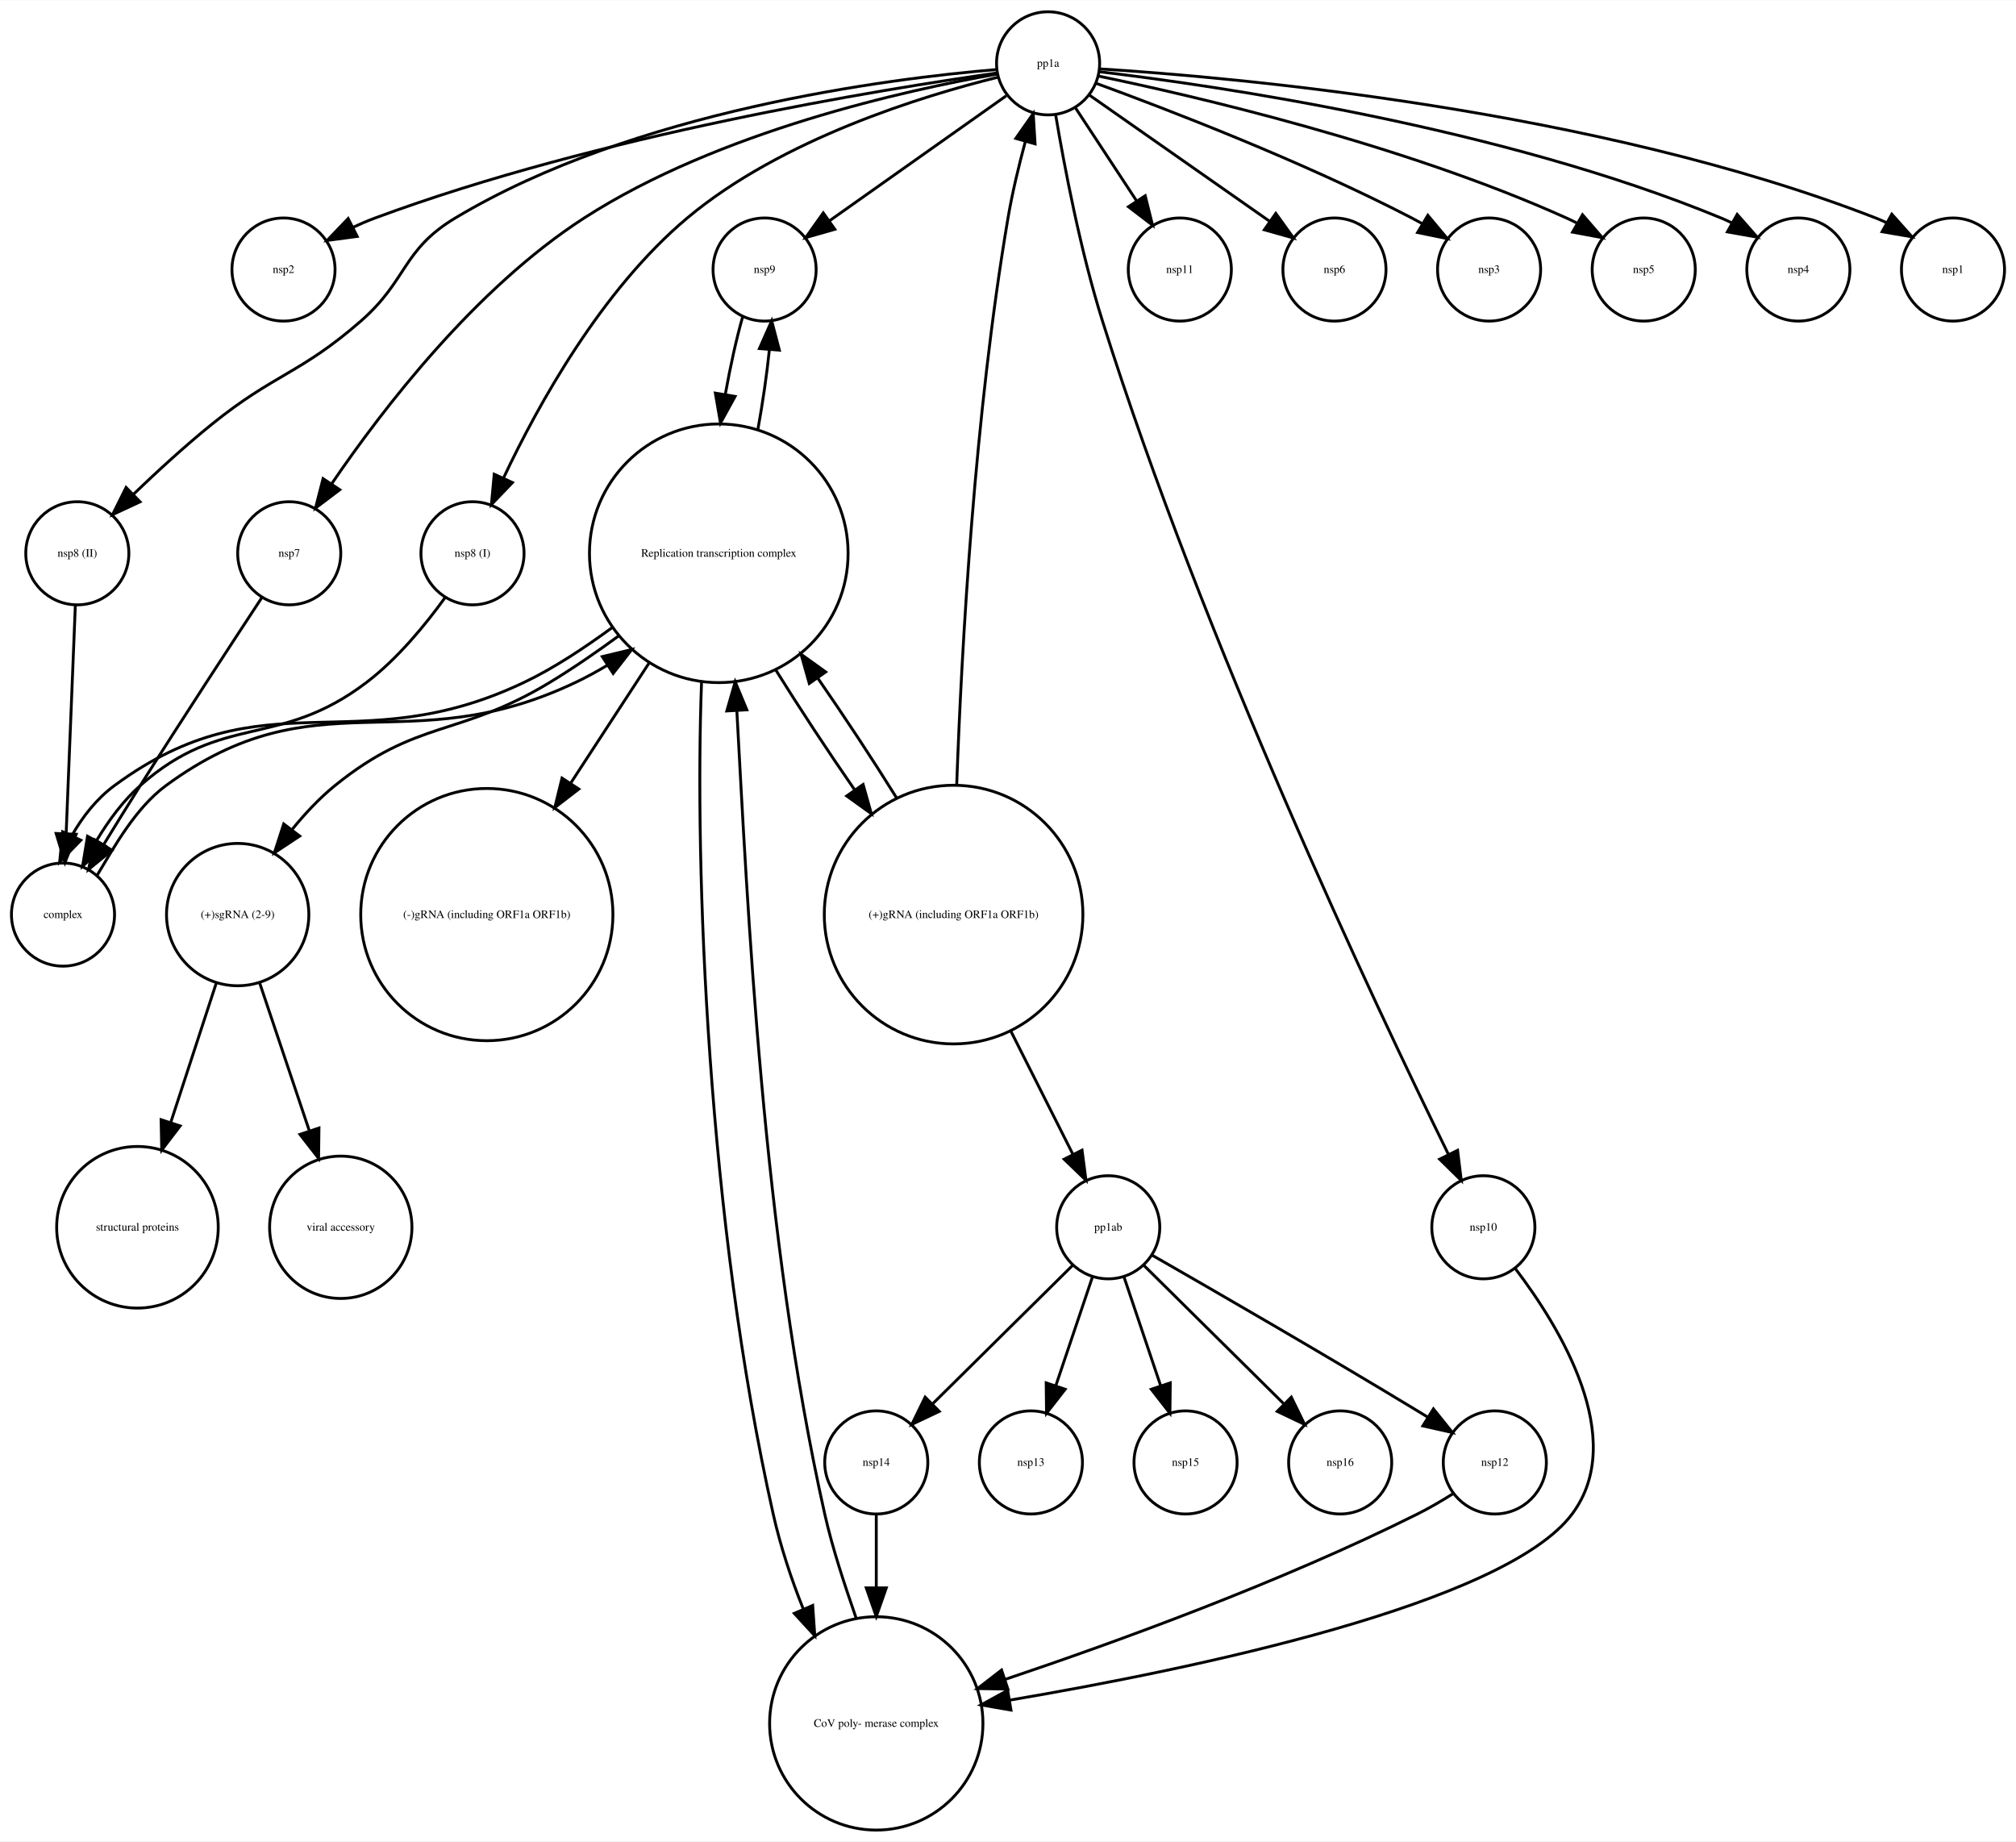
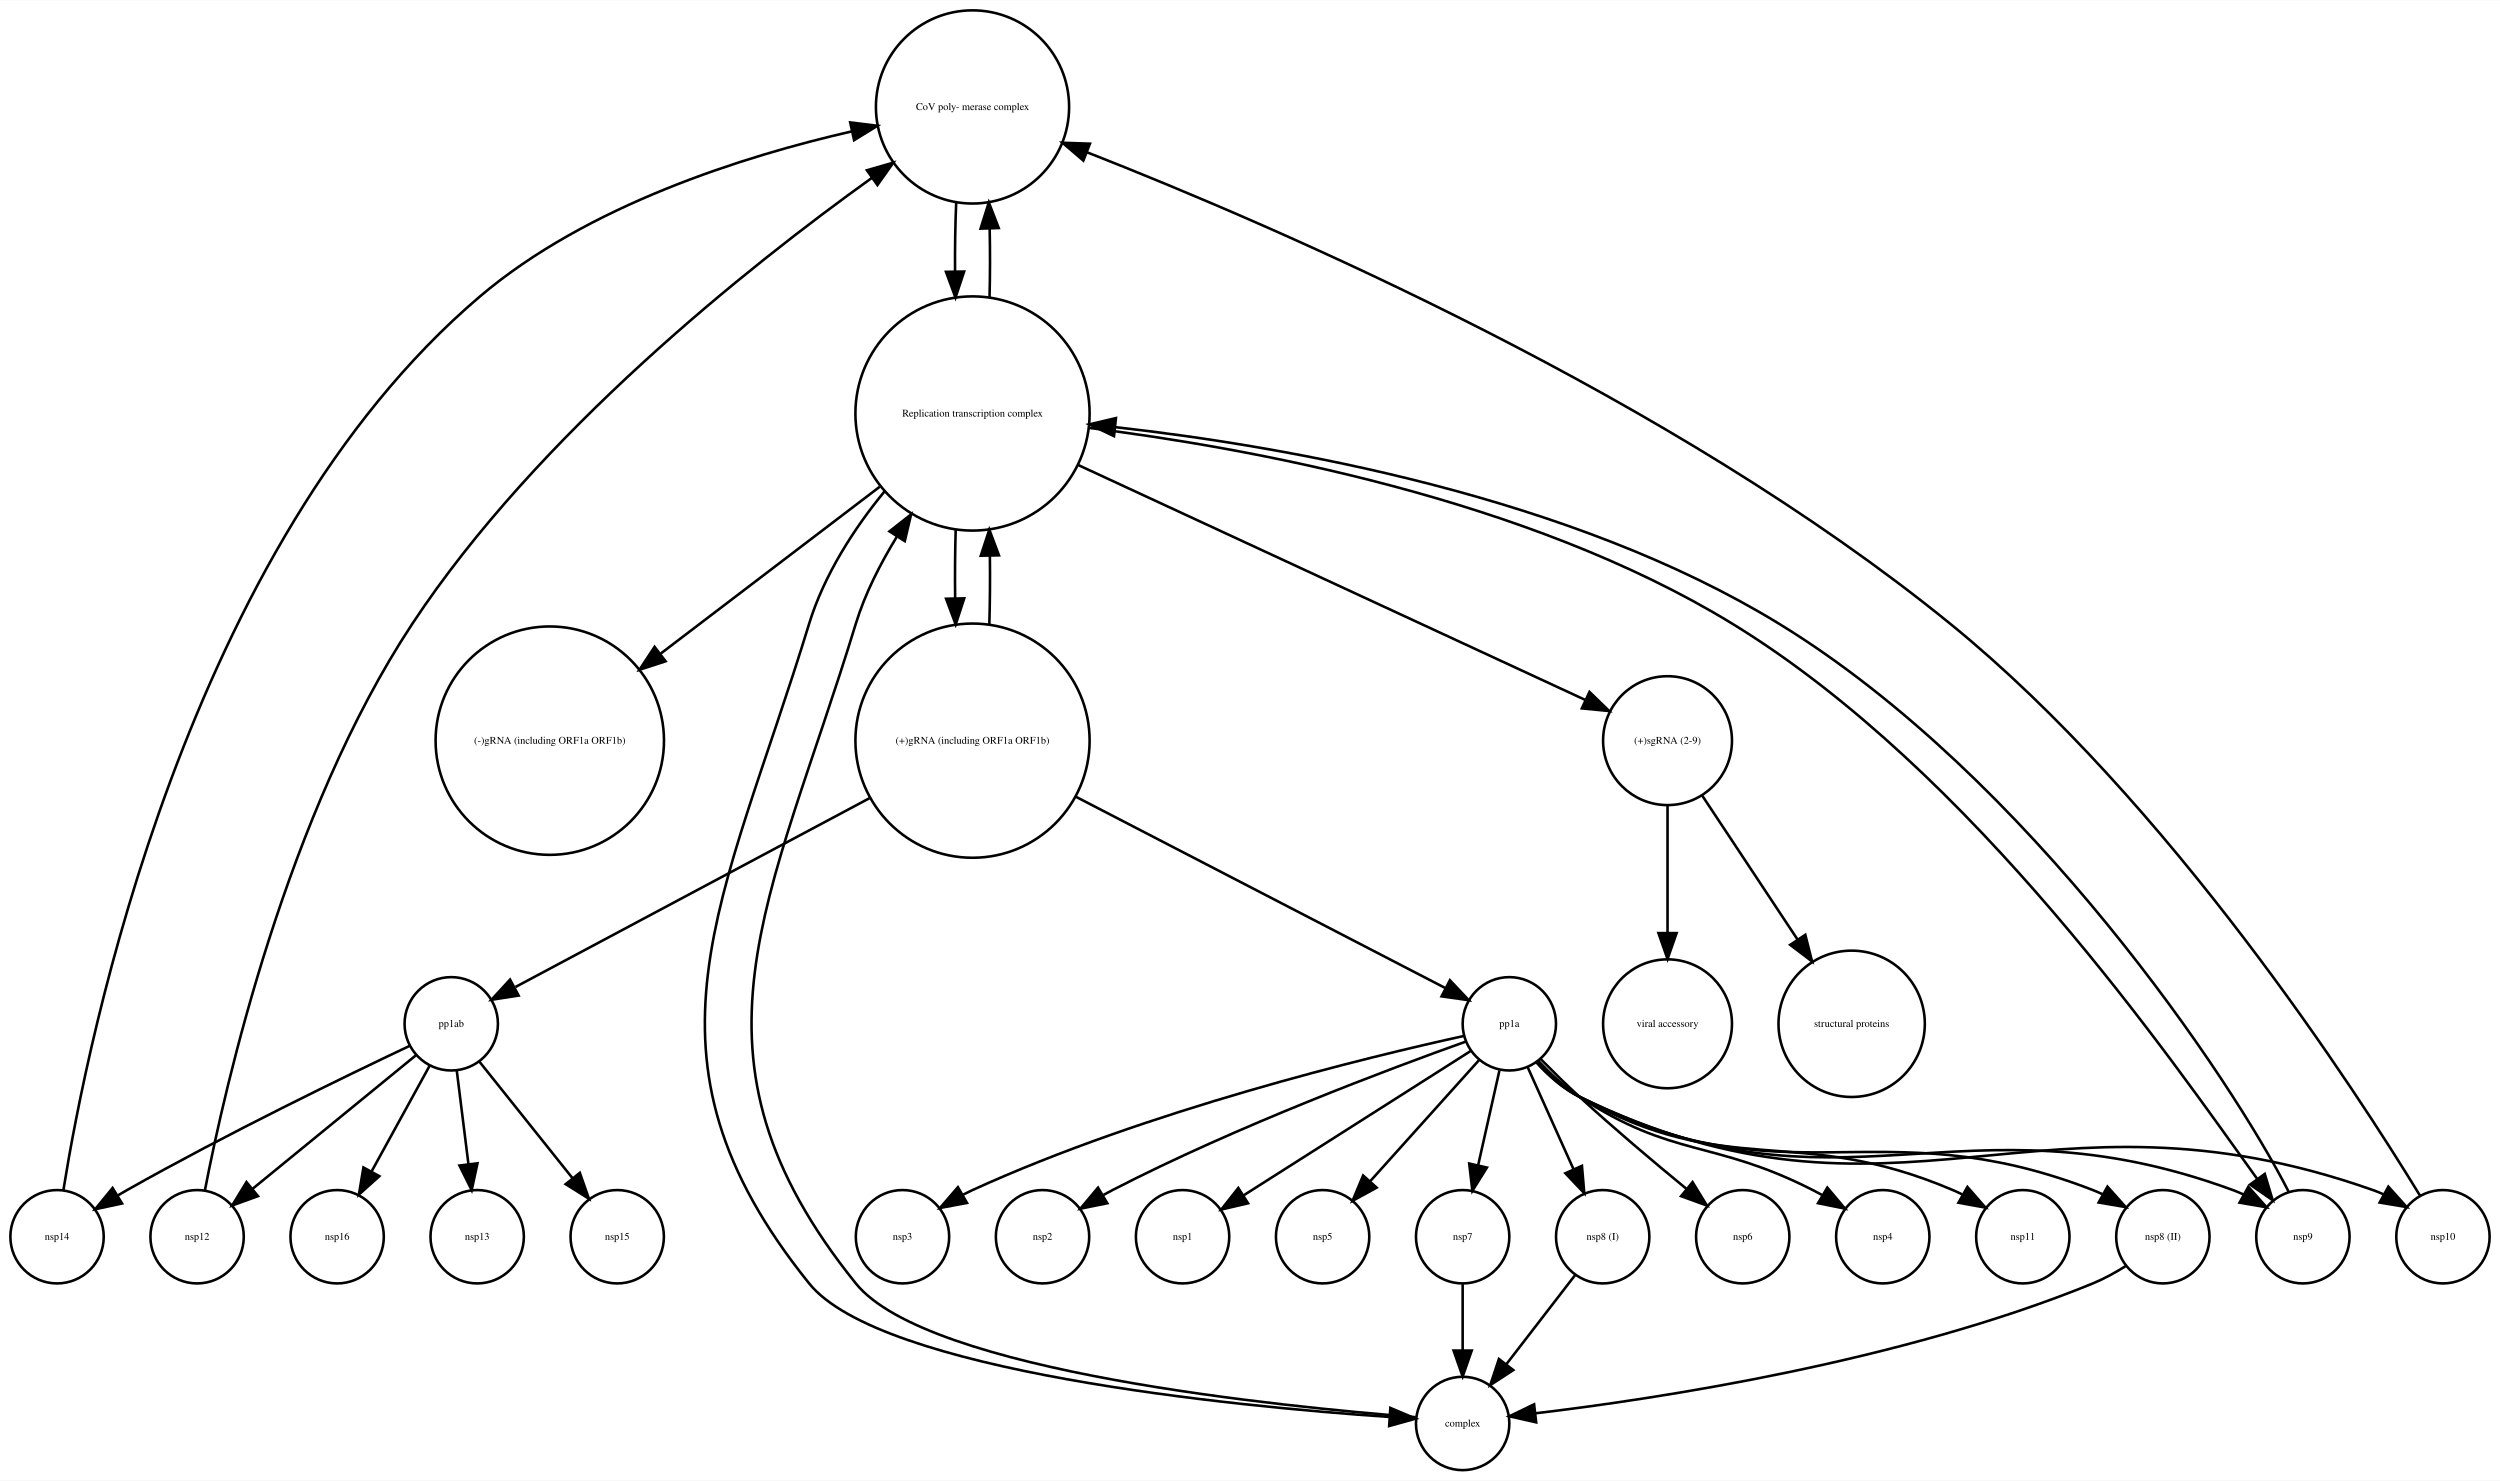
- <svg xmlns="http://www.w3.org/2000/svg" width="704pt" height="643pt" viewBox="0.00 0.00 704.00 642.77">
-   <g id="graph0" class="graph" transform="scale(1 1) rotate(0) translate(4 638.773)">
-     <polygon fill="white" stroke="none" points="-4,4 -4,-638.773 700,-638.773 700,4 -4,4" />
+ <svg xmlns="http://www.w3.org/2000/svg" width="964pt" height="571pt" viewBox="0.00 0.00 964.00 570.77">
+   <g id="graph0" class="graph" transform="scale(1 1) rotate(0) translate(4 566.773)">
+     <polygon fill="white" stroke="none" points="-4,4 -4,-566.773 960,-566.773 960,4 -4,4" />
    <g id="node1" class="node">
-       <ellipse fill="none" stroke="black" cx="95" cy="-544.773" rx="18" ry="18" />
-       <text text-anchor="middle" x="95" y="-543.573" font-family="Times,serif" font-size="4.00">nsp2</text>
+       <ellipse fill="none" stroke="black" cx="371" cy="-525.65" rx="37.247" ry="37.247" />
+       <text text-anchor="middle" x="371" y="-524.45" font-family="Times,serif" font-size="4.00">CoV poly- merase complex</text>
+     </g>
+     <g id="node22" class="node">
+       <ellipse fill="none" stroke="black" cx="371" cy="-407.449" rx="45.156" ry="45.156" />
+       <text text-anchor="middle" x="371" y="-406.249" font-family="Times,serif" font-size="4.00">Replication transcription complex </text>
+     </g>
+     <g id="edge1" class="edge">
+       <path fill="none" stroke="black" d="M364.712,-488.838C364.345,-480.408 364.197,-471.239 364.267,-462.211" />
+       <polygon fill="black" stroke="black" points="367.768,-462.183 364.438,-452.125 360.769,-462.064 367.768,-462.183" />
    </g>
    <g id="node2" class="node">
-       <ellipse fill="none" stroke="black" cx="44" cy="-210.354" rx="28.215" ry="28.215" />
-       <text text-anchor="middle" x="44" y="-209.154" font-family="Times,serif" font-size="4.00">structural proteins</text>
+       <ellipse fill="none" stroke="black" cx="371" cy="-281.293" rx="45.156" ry="45.156" />
+       <text text-anchor="middle" x="371" y="-280.093" font-family="Times,serif" font-size="4.00">(+)gRNA (including ORF1a ORF1b)</text>
+     </g>
+     <g id="node19" class="node">
+       <ellipse fill="none" stroke="black" cx="170" cy="-172.107" rx="18" ry="18" />
+       <text text-anchor="middle" x="170" y="-170.907" font-family="Times,serif" font-size="4.00">pp1ab</text>
+     </g>
+     <g id="edge3" class="edge">
+       <path fill="none" stroke="black" d="M331.289,-259.117C290.678,-237.46 228.855,-204.492 194.751,-186.306" />
+       <polygon fill="black" stroke="black" points="195.979,-182.995 185.509,-181.378 192.685,-189.171 195.979,-182.995" />
+     </g>
+     <g id="node20" class="node">
+       <ellipse fill="none" stroke="black" cx="578" cy="-172.107" rx="18" ry="18" />
+       <text text-anchor="middle" x="578" y="-170.907" font-family="Times,serif" font-size="4.00">pp1a</text>
+     </g>
+     <g id="edge2" class="edge">
+       <path fill="none" stroke="black" d="M410.912,-259.627C453.008,-237.829 518.017,-204.167 553.252,-185.922" />
+       <polygon fill="black" stroke="black" points="555.086,-188.914 562.357,-181.208 551.867,-182.698 555.086,-188.914" />
+     </g>
+     <g id="edge4" class="edge">
+       <path fill="none" stroke="black" d="M377.483,-326.089C377.739,-334.62 377.811,-343.658 377.699,-352.473" />
+       <polygon fill="black" stroke="black" points="374.195,-352.604 377.482,-362.676 381.194,-352.753 374.195,-352.604" />
    </g>
    <g id="node3" class="node">
-       <ellipse fill="none" stroke="black" cx="518" cy="-128.246" rx="18" ry="18" />
-       <text text-anchor="middle" x="518" y="-127.046" font-family="Times,serif" font-size="4.00">nsp12</text>
+       <ellipse fill="none" stroke="black" cx="506" cy="-90" rx="18" ry="18" />
+       <text text-anchor="middle" x="506" y="-88.8" font-family="Times,serif" font-size="4.00">nsp5</text>
+     </g>
+     <g id="node4" class="node">
+       <ellipse fill="none" stroke="black" cx="208" cy="-281.293" rx="44.035" ry="44.035" />
+       <text text-anchor="middle" x="208" y="-280.093" font-family="Times,serif" font-size="4.00">(-)gRNA (including ORF1a ORF1b)</text>
+     </g>
+     <g id="node5" class="node">
+       <ellipse fill="none" stroke="black" cx="614" cy="-90" rx="18" ry="18" />
+       <text text-anchor="middle" x="614" y="-88.8" font-family="Times,serif" font-size="4.00">nsp8 (I)</text>
+     </g>
+     <g id="node7" class="node">
+       <ellipse fill="none" stroke="black" cx="560" cy="-18" rx="18" ry="18" />
+       <text text-anchor="middle" x="560" y="-16.8" font-family="Times,serif" font-size="4.00">complex</text>
+     </g>
+     <g id="edge5" class="edge">
+       <path fill="none" stroke="black" d="M603.331,-75.17C595.787,-65.391 585.519,-52.08 576.871,-40.87" />
+       <polygon fill="black" stroke="black" points="579.526,-38.581 570.646,-32.801 573.983,-42.857 579.526,-38.581" />
+     </g>
+     <g id="node6" class="node">
+       <ellipse fill="none" stroke="black" cx="668" cy="-90" rx="18" ry="18" />
+       <text text-anchor="middle" x="668" y="-88.8" font-family="Times,serif" font-size="4.00">nsp6</text>
+     </g>
+     <g id="edge6" class="edge">
+       <path fill="none" stroke="black" d="M541.86,-20.426C491.531,-24.41 353.626,-37.699 326,-72 255.086,-160.048 292.952,-218.255 326,-326.371 329.561,-338.022 335.451,-349.51 341.854,-359.989" />
+       <polygon fill="black" stroke="black" points="338.981,-361.992 347.314,-368.535 344.88,-358.224 338.981,-361.992" />
+     </g>
+     <g id="node8" class="node">
+       <ellipse fill="none" stroke="black" cx="639" cy="-172.107" rx="24.851" ry="24.851" />
+       <text text-anchor="middle" x="639" y="-170.907" font-family="Times,serif" font-size="4.00">viral accessory</text>
+     </g>
+     <g id="node9" class="node">
+       <ellipse fill="none" stroke="black" cx="722" cy="-90" rx="18" ry="18" />
+       <text text-anchor="middle" x="722" y="-88.8" font-family="Times,serif" font-size="4.00">nsp4</text>
+     </g>
+     <g id="node10" class="node">
+       <ellipse fill="none" stroke="black" cx="884" cy="-90" rx="18" ry="18" />
+       <text text-anchor="middle" x="884" y="-88.8" font-family="Times,serif" font-size="4.00">nsp9</text>
+     </g>
+     <g id="edge7" class="edge">
+       <path fill="none" stroke="black" d="M878.5,-107.358C856.663,-150.332 778.638,-267.179 682,-326.371 601.761,-375.518 491.597,-394.829 426.106,-402.171" />
+       <polygon fill="black" stroke="black" points="425.563,-398.709 415.99,-403.25 426.305,-405.67 425.563,-398.709" />
+     </g>
+     <g id="node11" class="node">
+       <ellipse fill="none" stroke="black" cx="830" cy="-90" rx="18" ry="18" />
+       <text text-anchor="middle" x="830" y="-88.8" font-family="Times,serif" font-size="4.00">nsp8 (II)</text>
+     </g>
+     <g id="edge8" class="edge">
+       <path fill="none" stroke="black" d="M815.645,-78.676C811.694,-76.198 807.307,-73.762 803,-72 728.819,-41.652 634.458,-27.449 588.181,-21.934" />
+       <polygon fill="black" stroke="black" points="588.346,-18.43 578.013,-20.771 587.551,-25.384 588.346,-18.43" />
+     </g>
+     <g id="node12" class="node">
+       <ellipse fill="none" stroke="black" cx="776" cy="-90" rx="18" ry="18" />
+       <text text-anchor="middle" x="776" y="-88.8" font-family="Times,serif" font-size="4.00">nsp11</text>
+     </g>
+     <g id="node13" class="node">
+       <ellipse fill="none" stroke="black" cx="18" cy="-90" rx="18" ry="18" />
+       <text text-anchor="middle" x="18" y="-88.8" font-family="Times,serif" font-size="4.00">nsp14</text>
+     </g>
+     <g id="edge9" class="edge">
+       <path fill="none" stroke="black" d="M20.46,-108.067C29.725,-165.936 67.952,-356.433 181,-452.527 222.475,-487.782 282.966,-506.738 324.49,-516.237" />
+       <polygon fill="black" stroke="black" points="323.836,-519.676 334.353,-518.397 325.333,-512.838 323.836,-519.676" />
+     </g>
+     <g id="node14" class="node">
+       <ellipse fill="none" stroke="black" cx="126" cy="-90" rx="18" ry="18" />
+       <text text-anchor="middle" x="126" y="-88.8" font-family="Times,serif" font-size="4.00">nsp16</text>
+     </g>
+     <g id="node15" class="node">
+       <ellipse fill="none" stroke="black" cx="560" cy="-90" rx="18" ry="18" />
+       <text text-anchor="middle" x="560" y="-88.8" font-family="Times,serif" font-size="4.00">nsp7</text>
+     </g>
+     <g id="edge10" class="edge">
+       <path fill="none" stroke="black" d="M560,-71.697C560,-63.983 560,-54.712 560,-46.112" />
+       <polygon fill="black" stroke="black" points="563.5,-46.104 560,-36.104 556.5,-46.104 563.5,-46.104" />
    </g>
    <g id="node16" class="node">
-       <ellipse fill="none" stroke="black" cx="302" cy="-37.123" rx="37.247" ry="37.247" />
-       <text text-anchor="middle" x="302" y="-35.923" font-family="Times,serif" font-size="4.00">CoV poly- merase complex</text>
-     </g>
-     <g id="edge1" class="edge">
-       <path fill="none" stroke="black" d="M503.45,-117.352C499.5,-114.87 495.163,-112.325 491,-110.246 443.353,-86.448 385.834,-65.536 346.859,-52.442" />
-       <polygon fill="black" stroke="black" points="347.96,-49.12 337.367,-49.284 345.751,-55.762 347.96,-49.12" />
-     </g>
-     <g id="node4" class="node">
-       <ellipse fill="none" stroke="black" cx="115" cy="-210.354" rx="24.851" ry="24.851" />
-       <text text-anchor="middle" x="115" y="-209.154" font-family="Times,serif" font-size="4.00">viral accessory</text>
-     </g>
-     <g id="node5" class="node">
-       <ellipse fill="none" stroke="black" cx="362" cy="-616.773" rx="18" ry="18" />
-       <text text-anchor="middle" x="362" y="-615.573" font-family="Times,serif" font-size="4.00">pp1a</text>
-     </g>
-     <g id="edge5" class="edge">
-       <path fill="none" stroke="black" d="M344.144,-613.407C304.249,-607.765 205.233,-591.782 127,-562.773 124.434,-561.822 121.816,-560.703 119.238,-559.501" />
-       <polygon fill="black" stroke="black" points="120.741,-556.339 110.239,-554.934 117.573,-562.581 120.741,-556.339" />
-     </g>
-     <g id="node6" class="node">
-       <ellipse fill="none" stroke="black" cx="263" cy="-544.773" rx="18" ry="18" />
-       <text text-anchor="middle" x="263" y="-543.573" font-family="Times,serif" font-size="4.00">nsp9</text>
-     </g>
-     <g id="edge2" class="edge">
-       <path fill="none" stroke="black" d="M347.392,-605.445C331.141,-593.954 304.68,-575.244 285.72,-561.838" />
-       <polygon fill="black" stroke="black" points="287.532,-558.833 277.346,-555.917 283.49,-564.548 287.532,-558.833" />
-     </g>
-     <g id="node9" class="node">
-       <ellipse fill="none" stroke="black" cx="408" cy="-544.773" rx="18" ry="18" />
-       <text text-anchor="middle" x="408" y="-543.573" font-family="Times,serif" font-size="4.00">nsp11</text>
-     </g>
-     <g id="edge3" class="edge">
-       <path fill="none" stroke="black" d="M371.531,-601.269C377.699,-591.884 385.862,-579.462 392.901,-568.75" />
-       <polygon fill="black" stroke="black" points="395.914,-570.538 398.481,-560.259 390.064,-566.694 395.914,-570.538" />
-     </g>
-     <g id="node10" class="node">
-       <ellipse fill="none" stroke="black" cx="514" cy="-210.354" rx="18" ry="18" />
-       <text text-anchor="middle" x="514" y="-209.154" font-family="Times,serif" font-size="4.00">nsp10</text>
-     </g>
-     <g id="edge6" class="edge">
-       <path fill="none" stroke="black" d="M364.642,-598.797C367.684,-580.705 373.274,-551.341 381,-526.773 416.172,-414.928 476.122,-288.143 501.771,-235.869" />
-       <polygon fill="black" stroke="black" points="505.002,-237.231 506.287,-226.714 498.724,-234.134 505.002,-237.231" />
-     </g>
-     <g id="node13" class="node">
-       <ellipse fill="none" stroke="black" cx="23" cy="-445.695" rx="18" ry="18" />
-       <text text-anchor="middle" x="23" y="-444.495" font-family="Times,serif" font-size="4.00">nsp8 (II)</text>
+       <ellipse fill="none" stroke="black" cx="344" cy="-90" rx="18" ry="18" />
+       <text text-anchor="middle" x="344" y="-88.8" font-family="Times,serif" font-size="4.00">nsp3</text>
+     </g>
+     <g id="node17" class="node">
+       <ellipse fill="none" stroke="black" cx="398" cy="-90" rx="18" ry="18" />
+       <text text-anchor="middle" x="398" y="-88.8" font-family="Times,serif" font-size="4.00">nsp2</text>
+     </g>
+     <g id="node18" class="node">
+       <ellipse fill="none" stroke="black" cx="180" cy="-90" rx="18" ry="18" />
+       <text text-anchor="middle" x="180" y="-88.8" font-family="Times,serif" font-size="4.00">nsp13</text>
+     </g>
+     <g id="edge12" class="edge">
+       <path fill="none" stroke="black" d="M153.962,-163.609C129.928,-152.239 83.3,-129.662 45,-108 43.861,-107.356 42.702,-106.686 41.537,-106" />
+       <polygon fill="black" stroke="black" points="43.061,-102.83 32.702,-100.608 39.415,-108.805 43.061,-102.83" />
+     </g>
+     <g id="edge15" class="edge">
+       <path fill="none" stroke="black" d="M161.724,-156.04C155.434,-144.588 146.652,-128.599 139.369,-115.34" />
+       <polygon fill="black" stroke="black" points="142.271,-113.352 134.389,-106.272 136.135,-116.722 142.271,-113.352" />
+     </g>
+     <g id="edge11" class="edge">
+       <path fill="none" stroke="black" d="M172.121,-154.119C173.433,-143.604 175.147,-129.873 176.642,-117.904" />
+       <polygon fill="black" stroke="black" points="180.117,-118.321 177.882,-107.964 173.17,-117.454 180.117,-118.321" />
+     </g>
+     <g id="node25" class="node">
+       <ellipse fill="none" stroke="black" cx="234" cy="-90" rx="18" ry="18" />
+       <text text-anchor="middle" x="234" y="-88.8" font-family="Times,serif" font-size="4.00">nsp15</text>
    </g>
    <g id="edge13" class="edge">
-       <path fill="none" stroke="black" d="M344.073,-614.61C306.478,-611.471 217.691,-600.331 155,-562.773 136.381,-551.619 138.358,-541.04 122,-526.773 100.816,-508.298 91.867,-508.436 70,-490.773 60.635,-483.209 50.839,-474.216 42.629,-466.332" />
-       <polygon fill="black" stroke="black" points="44.912,-463.67 35.308,-459.195 40.025,-468.682 44.912,-463.67" />
-     </g>
-     <g id="node15" class="node">
-       <ellipse fill="none" stroke="black" cx="462" cy="-544.773" rx="18" ry="18" />
-       <text text-anchor="middle" x="462" y="-543.573" font-family="Times,serif" font-size="4.00">nsp6</text>
-     </g>
-     <g id="edge4" class="edge">
-       <path fill="none" stroke="black" d="M376.328,-605.744C392.813,-594.204 420.093,-575.108 439.437,-561.568" />
-       <polygon fill="black" stroke="black" points="441.514,-564.386 447.699,-555.784 437.5,-558.651 441.514,-564.386" />
+       <path fill="none" stroke="black" d="M180.857,-157.518C190.695,-145.204 205.359,-126.85 216.792,-112.539" />
+       <polygon fill="black" stroke="black" points="219.583,-114.653 223.09,-104.656 214.114,-110.284 219.583,-114.653" />
+     </g>
+     <g id="node26" class="node">
+       <ellipse fill="none" stroke="black" cx="72" cy="-90" rx="18" ry="18" />
+       <text text-anchor="middle" x="72" y="-88.8" font-family="Times,serif" font-size="4.00">nsp12</text>
+     </g>
+     <g id="edge14" class="edge">
+       <path fill="none" stroke="black" d="M156.374,-159.969C140.064,-146.637 112.559,-124.154 93.403,-108.495" />
+       <polygon fill="black" stroke="black" points="95.468,-105.663 85.511,-102.044 91.038,-111.083 95.468,-105.663" />
+     </g>
+     <g id="edge23" class="edge">
+       <path fill="none" stroke="black" d="M566.432,-158.237C555.095,-145.624 537.638,-126.201 524.397,-111.468" />
+       <polygon fill="black" stroke="black" points="526.827,-108.936 517.539,-103.839 521.621,-113.616 526.827,-108.936" />
+     </g>
+     <g id="edge24" class="edge">
+       <path fill="none" stroke="black" d="M585.112,-155.281C590.142,-144.09 596.987,-128.856 602.752,-116.028" />
+       <polygon fill="black" stroke="black" points="605.996,-117.35 606.902,-106.794 599.611,-114.48 605.996,-117.35" />
+     </g>
+     <g id="edge25" class="edge">
+       <path fill="none" stroke="black" d="M590.142,-158.459C594.713,-153.82 600.012,-148.585 605,-144 618.337,-131.739 633.911,-118.627 646.238,-108.512" />
+       <polygon fill="black" stroke="black" points="648.644,-111.066 654.185,-102.035 644.222,-105.639 648.644,-111.066" />
+     </g>
+     <g id="edge17" class="edge">
+       <path fill="none" stroke="black" d="M589.157,-157.814C593.7,-152.996 599.237,-147.809 605,-144 640.942,-120.248 656.614,-127.558 695,-108 696.166,-107.406 697.347,-106.777 698.53,-106.124" />
+       <polygon fill="black" stroke="black" points="700.61,-108.959 707.428,-100.85 697.041,-102.938 700.61,-108.959" />
+     </g>
+     <g id="edge18" class="edge">
+       <path fill="none" stroke="black" d="M588.463,-157.343C592.995,-152.345 598.706,-147.155 605,-144 706.143,-93.303 750.796,-146.997 857,-108 858.397,-107.487 859.799,-106.894 861.189,-106.244" />
+       <polygon fill="black" stroke="black" points="862.956,-109.266 870.01,-101.361 859.566,-103.142 862.956,-109.266" />
+     </g>
+     <g id="edge19" class="edge">
+       <path fill="none" stroke="black" d="M588.526,-157.466C593.066,-152.484 598.767,-147.274 605,-144 684.185,-102.41 719.639,-140.418 803,-108 804.22,-107.526 805.444,-106.994 806.662,-106.42" />
+       <polygon fill="black" stroke="black" points="808.631,-109.331 815.686,-101.426 805.242,-103.206 808.631,-109.331" />
+     </g>
+     <g id="edge22" class="edge">
+       <path fill="none" stroke="black" d="M588.898,-157.392C593.409,-152.523 598.992,-147.41 605,-144 662.375,-111.44 688.327,-133.899 749,-108 750.204,-107.486 751.415,-106.923 752.622,-106.322" />
+       <polygon fill="black" stroke="black" points="754.63,-109.208 761.609,-101.236 751.182,-103.116 754.63,-109.208" />
+     </g>
+     <g id="edge16" class="edge">
+       <path fill="none" stroke="black" d="M574.183,-154.119C571.804,-143.533 568.693,-129.687 565.991,-117.661" />
+       <polygon fill="black" stroke="black" points="569.357,-116.679 563.75,-107.69 562.528,-118.214 569.357,-116.679" />
+     </g>
+     <g id="edge21" class="edge">
+       <path fill="none" stroke="black" d="M560.532,-167.441C524.168,-159.454 438.139,-138.703 371,-108 369.81,-107.456 368.609,-106.867 367.411,-106.247" />
+       <polygon fill="black" stroke="black" points="368.869,-103.048 358.456,-101.09 365.375,-109.114 368.869,-103.048" />
+     </g>
+     <g id="edge20" class="edge">
+       <path fill="none" stroke="black" d="M561.052,-165.197C532.376,-154.96 472.744,-132.648 425,-108 423.837,-107.4 422.659,-106.765 421.478,-106.108" />
+       <polygon fill="black" stroke="black" points="422.971,-102.924 412.588,-100.82 419.392,-108.94 422.971,-102.924" />
    </g>
    <g id="node21" class="node">
-       <ellipse fill="none" stroke="black" cx="97" cy="-445.695" rx="18" ry="18" />
-       <text text-anchor="middle" x="97" y="-444.495" font-family="Times,serif" font-size="4.00">nsp7</text>
-     </g>
-     <g id="edge7" class="edge">
-       <path fill="none" stroke="black" d="M344.179,-613.009C312.907,-607.521 247.01,-593.073 200,-562.773 162.118,-538.358 129.765,-496.288 111.889,-470.061" />
-       <polygon fill="black" stroke="black" points="114.642,-467.881 106.185,-461.499 108.817,-471.762 114.642,-467.881" />
-     </g>
-     <g id="node22" class="node">
-       <ellipse fill="none" stroke="black" cx="516" cy="-544.773" rx="18" ry="18" />
-       <text text-anchor="middle" x="516" y="-543.573" font-family="Times,serif" font-size="4.00">nsp3</text>
-     </g>
-     <g id="edge8" class="edge">
-       <path fill="none" stroke="black" d="M378.841,-609.77C403.548,-600.736 450.828,-582.58 489,-562.773 490.162,-562.171 491.339,-561.534 492.519,-560.876" />
-       <polygon fill="black" stroke="black" points="494.607,-563.706 501.406,-555.581 491.024,-557.692 494.607,-563.706" />
+       <ellipse fill="none" stroke="black" cx="938" cy="-90" rx="18" ry="18" />
+       <text text-anchor="middle" x="938" y="-88.8" font-family="Times,serif" font-size="4.00">nsp10</text>
+     </g>
+     <g id="edge26" class="edge">
+       <path fill="none" stroke="black" d="M588.423,-157.263C592.949,-152.253 598.667,-147.077 605,-144 728.171,-84.16 781.879,-153.604 911,-108 912.404,-107.504 913.81,-106.925 915.204,-106.286" />
+       <polygon fill="black" stroke="black" points="916.956,-109.316 924.036,-101.435 913.586,-103.181 916.956,-109.316" />
+     </g>
+     <g id="node27" class="node">
+       <ellipse fill="none" stroke="black" cx="452" cy="-90" rx="18" ry="18" />
+       <text text-anchor="middle" x="452" y="-88.8" font-family="Times,serif" font-size="4.00">nsp1</text>
+     </g>
+     <g id="edge27" class="edge">
+       <path fill="none" stroke="black" d="M563.051,-161.604C541.454,-147.872 501.307,-122.348 475.661,-106.043" />
+       <polygon fill="black" stroke="black" points="477.246,-102.903 466.929,-100.492 473.49,-108.81 477.246,-102.903" />
+     </g>
+     <g id="edge28" class="edge">
+       <path fill="none" stroke="black" d="M929.228,-105.74C904.861,-145.684 832.541,-257.617 748,-326.371 640.792,-413.56 489.23,-479.107 415.183,-508.153" />
+       <polygon fill="black" stroke="black" points="413.742,-504.958 405.689,-511.843 416.278,-511.483 413.742,-504.958" />
+     </g>
+     <g id="edge29" class="edge">
+       <path fill="none" stroke="black" d="M377.562,-452.125C377.793,-460.828 377.811,-469.992 377.616,-478.767" />
+       <polygon fill="black" stroke="black" points="374.115,-478.729 377.288,-488.838 381.111,-478.957 374.115,-478.729" />
+     </g>
+     <g id="edge30" class="edge">
+       <path fill="none" stroke="black" d="M364.518,-362.676C364.261,-354.146 364.189,-345.109 364.301,-336.293" />
+       <polygon fill="black" stroke="black" points="367.805,-336.161 364.517,-326.089 360.806,-336.013 367.805,-336.161" />
+     </g>
+     <g id="edge32" class="edge">
+       <path fill="none" stroke="black" d="M335.229,-379.203C310.368,-360.266 277.112,-334.935 250.836,-314.921" />
+       <polygon fill="black" stroke="black" points="252.646,-311.9 242.57,-308.625 248.404,-317.468 252.646,-311.9" />
+     </g>
+     <g id="edge33" class="edge">
+       <path fill="none" stroke="black" d="M337.153,-377.486C325.306,-363.158 313.686,-344.972 308,-326.371 274.952,-218.255 237.086,-160.048 308,-72 335.41,-37.968 471.377,-24.619 531.558,-20.521" />
+       <polygon fill="black" stroke="black" points="532.114,-23.993 541.869,-19.861 531.666,-17.007 532.114,-23.993" />
+     </g>
+     <g id="edge31" class="edge">
+       <path fill="none" stroke="black" d="M415.766,-401.916C476.095,-394.386 584.672,-374.96 664,-326.371 757.205,-269.282 833.096,-158.561 866.437,-112.212" />
+       <polygon fill="black" stroke="black" points="869.297,-114.23 872.347,-104.084 863.635,-110.114 869.297,-114.23" />
+     </g>
+     <g id="node23" class="node">
+       <ellipse fill="none" stroke="black" cx="639" cy="-281.293" rx="24.851" ry="24.851" />
+       <text text-anchor="middle" x="639" y="-280.093" font-family="Times,serif" font-size="4.00">(+)sgRNA (2-9)</text>
+     </g>
+     <g id="edge34" class="edge">
+       <path fill="none" stroke="black" d="M411.703,-387.593C465.379,-362.726 558.704,-319.492 607.392,-296.936" />
+       <polygon fill="black" stroke="black" points="608.907,-300.092 616.509,-292.712 605.964,-293.74 608.907,-300.092" />
+     </g>
+     <g id="edge35" class="edge">
+       <path fill="none" stroke="black" d="M639,-256.239C639,-241.758 639,-223.093 639,-207.119" />
+       <polygon fill="black" stroke="black" points="642.5,-207.082 639,-197.082 635.5,-207.082 642.5,-207.082" />
    </g>
    <g id="node24" class="node">
-       <ellipse fill="none" stroke="black" cx="570" cy="-544.773" rx="18" ry="18" />
-       <text text-anchor="middle" x="570" y="-543.573" font-family="Times,serif" font-size="4.00">nsp5</text>
-     </g>
-     <g id="edge9" class="edge">
-       <path fill="none" stroke="black" d="M379.535,-612.335C412.53,-605.5 485.684,-588.602 543,-562.773 544.193,-562.236 545.396,-561.653 546.597,-561.037" />
-       <polygon fill="black" stroke="black" points="548.626,-563.907 555.558,-555.895 545.143,-557.836 548.626,-563.907" />
-     </g>
-     <g id="node25" class="node">
-       <ellipse fill="none" stroke="black" cx="624" cy="-544.773" rx="18" ry="18" />
-       <text text-anchor="middle" x="624" y="-543.573" font-family="Times,serif" font-size="4.00">nsp4</text>
-     </g>
-     <g id="edge10" class="edge">
-       <path fill="none" stroke="black" d="M380.019,-613.825C420.246,-609.027 519.887,-594.64 597,-562.773 598.209,-562.274 599.426,-561.721 600.637,-561.13" />
-       <polygon fill="black" stroke="black" points="602.631,-564.025 609.637,-556.077 599.204,-557.921 602.631,-564.025" />
-     </g>
-     <g id="node26" class="node">
-       <ellipse fill="none" stroke="black" cx="678" cy="-544.773" rx="18" ry="18" />
-       <text text-anchor="middle" x="678" y="-543.573" font-family="Times,serif" font-size="4.00">nsp1</text>
-     </g>
-     <g id="edge11" class="edge">
-       <path fill="none" stroke="black" d="M379.899,-614.844C426.24,-611.945 553.33,-600.841 651,-562.773 652.219,-562.298 653.444,-561.766 654.661,-561.191" />
-       <polygon fill="black" stroke="black" points="656.631,-564.101 663.684,-556.195 653.24,-557.977 656.631,-564.101" />
-     </g>
-     <g id="node27" class="node">
-       <ellipse fill="none" stroke="black" cx="161" cy="-445.695" rx="18" ry="18" />
-       <text text-anchor="middle" x="161" y="-444.495" font-family="Times,serif" font-size="4.00">nsp8 (I)</text>
-     </g>
-     <g id="edge12" class="edge">
-       <path fill="none" stroke="black" d="M344.369,-611.897C318.274,-605.437 268.918,-590.368 236,-562.773 206.164,-537.762 184.018,-497.82 171.801,-471.924" />
-       <polygon fill="black" stroke="black" points="174.948,-470.39 167.609,-462.748 168.581,-473.298 174.948,-470.39" />
-     </g>
-     <g id="node18" class="node">
-       <ellipse fill="none" stroke="black" cx="247" cy="-445.695" rx="45.156" ry="45.156" />
-       <text text-anchor="middle" x="247" y="-444.495" font-family="Times,serif" font-size="4.00">Replication transcription complex </text>
-     </g>
-     <g id="edge14" class="edge">
-       <path fill="none" stroke="black" d="M255.315,-528.176C253.159,-520.619 251.051,-511.045 249.267,-501.137" />
-       <polygon fill="black" stroke="black" points="252.704,-500.467 247.603,-491.181 245.8,-501.622 252.704,-500.467" />
-     </g>
-     <g id="node7" class="node">
-       <ellipse fill="none" stroke="black" cx="356" cy="-128.246" rx="18" ry="18" />
-       <text text-anchor="middle" x="356" y="-127.046" font-family="Times,serif" font-size="4.00">nsp13</text>
-     </g>
-     <g id="node8" class="node">
-       <ellipse fill="none" stroke="black" cx="79" cy="-319.539" rx="24.851" ry="24.851" />
-       <text text-anchor="middle" x="79" y="-318.339" font-family="Times,serif" font-size="4.00">(+)sgRNA (2-9)</text>
-     </g>
-     <g id="edge16" class="edge">
-       <path fill="none" stroke="black" d="M71.492,-295.545C66.867,-281.384 60.843,-262.936 55.613,-246.919" />
-       <polygon fill="black" stroke="black" points="58.91,-245.74 52.479,-237.321 52.256,-247.913 58.91,-245.74" />
-     </g>
-     <g id="edge15" class="edge">
-       <path fill="none" stroke="black" d="M86.635,-295.808C91.66,-280.846 98.32,-261.017 103.924,-244.332" />
-       <polygon fill="black" stroke="black" points="107.386,-245.016 107.252,-234.422 100.75,-242.787 107.386,-245.016" />
-     </g>
-     <g id="edge17" class="edge">
-       <path fill="none" stroke="black" d="M525.193,-195.889C540.677,-175.54 564.625,-136.542 545,-110.246 521.501,-78.76 412.563,-56.108 348.805,-45.286" />
-       <polygon fill="black" stroke="black" points="349.038,-41.777 338.599,-43.589 347.89,-48.682 349.038,-41.777" />
-     </g>
-     <g id="node11" class="node">
-       <ellipse fill="none" stroke="black" cx="166" cy="-319.539" rx="44.035" ry="44.035" />
-       <text text-anchor="middle" x="166" y="-318.339" font-family="Times,serif" font-size="4.00">(-)gRNA (including ORF1a ORF1b)</text>
-     </g>
-     <g id="node12" class="node">
-       <ellipse fill="none" stroke="black" cx="18" cy="-319.539" rx="18" ry="18" />
-       <text text-anchor="middle" x="18" y="-318.339" font-family="Times,serif" font-size="4.00">complex</text>
-     </g>
-     <g id="edge18" class="edge">
-       <path fill="none" stroke="black" d="M29.909,-333.255C35.947,-343.248 43.299,-356.751 54,-364.617 106.806,-403.436 137.82,-372.457 197,-400.617 200.767,-402.41 204.532,-404.461 208.215,-406.676" />
-       <polygon fill="black" stroke="black" points="206.325,-409.622 216.626,-412.098 210.117,-403.738 206.325,-409.622" />
-     </g>
-     <g id="edge19" class="edge">
-       <path fill="none" stroke="black" d="M22.315,-427.692C21.486,-407.097 20.078,-372.141 19.097,-347.776" />
-       <polygon fill="black" stroke="black" points="22.592,-347.586 18.692,-337.735 15.598,-347.868 22.592,-347.586" />
-     </g>
-     <g id="node14" class="node">
-       <ellipse fill="none" stroke="black" cx="383" cy="-210.354" rx="18" ry="18" />
-       <text text-anchor="middle" x="383" y="-209.154" font-family="Times,serif" font-size="4.00">pp1ab</text>
-     </g>
-     <g id="edge21" class="edge">
-       <path fill="none" stroke="black" d="M398.476,-200.525C419.53,-188.466 458.324,-166.073 491,-146.246 492.119,-145.567 493.261,-144.869 494.413,-144.161" />
-       <polygon fill="black" stroke="black" points="496.562,-146.945 503.2,-138.688 492.862,-141.003 496.562,-146.945" />
-     </g>
-     <g id="edge20" class="edge">
-       <path fill="none" stroke="black" d="M377.536,-193.143C373.84,-182.176 368.88,-167.46 364.652,-154.915" />
-       <polygon fill="black" stroke="black" points="367.966,-153.791 361.456,-145.433 361.333,-156.027 367.966,-153.791" />
-     </g>
-     <g id="node17" class="node">
-       <ellipse fill="none" stroke="black" cx="410" cy="-128.246" rx="18" ry="18" />
-       <text text-anchor="middle" x="410" y="-127.046" font-family="Times,serif" font-size="4.00">nsp15</text>
-     </g>
-     <g id="edge22" class="edge">
-       <path fill="none" stroke="black" d="M388.464,-193.143C392.16,-182.176 397.12,-167.46 401.348,-154.915" />
-       <polygon fill="black" stroke="black" points="404.667,-156.027 404.544,-145.433 398.034,-153.791 404.667,-156.027" />
-     </g>
-     <g id="node20" class="node">
-       <ellipse fill="none" stroke="black" cx="464" cy="-128.246" rx="18" ry="18" />
-       <text text-anchor="middle" x="464" y="-127.046" font-family="Times,serif" font-size="4.00">nsp16</text>
-     </g>
-     <g id="edge24" class="edge">
-       <path fill="none" stroke="black" d="M395.302,-197.187C408.267,-184.365 428.884,-163.975 444.154,-148.874" />
-       <polygon fill="black" stroke="black" points="446.933,-151.048 451.582,-141.527 442.011,-146.071 446.933,-151.048" />
-     </g>
-     <g id="node23" class="node">
-       <ellipse fill="none" stroke="black" cx="302" cy="-128.246" rx="18" ry="18" />
-       <text text-anchor="middle" x="302" y="-127.046" font-family="Times,serif" font-size="4.00">nsp14</text>
-     </g>
-     <g id="edge23" class="edge">
-       <path fill="none" stroke="black" d="M370.698,-197.187C357.733,-184.365 337.116,-163.975 321.846,-148.874" />
-       <polygon fill="black" stroke="black" points="323.989,-146.071 314.418,-141.527 319.067,-151.048 323.989,-146.071" />
-     </g>
-     <g id="edge25" class="edge">
-       <path fill="none" stroke="black" d="M294.982,-73.852C291.032,-85.278 286.724,-98.114 284,-110.246 262.19,-207.383 257.02,-323.838 253.318,-390.555" />
-       <polygon fill="black" stroke="black" points="249.808,-390.642 252.734,-400.825 256.796,-391.039 249.808,-390.642" />
-     </g>
-     <g id="edge26" class="edge">
-       <path fill="none" stroke="black" d="M260.647,-488.861C262.355,-498.284 263.772,-508.034 264.659,-516.656" />
-       <polygon fill="black" stroke="black" points="261.189,-517.177 265.48,-526.864 268.167,-516.615 261.189,-517.177" />
-     </g>
-     <g id="edge31" class="edge">
-       <path fill="none" stroke="black" d="M212.211,-416.969C204.437,-411.27 196.093,-405.519 188,-400.617 156.374,-381.462 141.735,-387.885 113,-364.617 107.55,-360.204 102.458,-354.752 97.959,-349.203" />
-       <polygon fill="black" stroke="black" points="100.653,-346.964 91.818,-341.116 95.078,-351.197 100.653,-346.964" />
-     </g>
-     <g id="edge28" class="edge">
-       <path fill="none" stroke="black" d="M222.697,-407.444C214.053,-394.195 204.23,-379.138 195.217,-365.323" />
-       <polygon fill="black" stroke="black" points="198.124,-363.372 189.728,-356.909 192.261,-367.197 198.124,-363.372" />
-     </g>
-     <g id="edge30" class="edge">
-       <path fill="none" stroke="black" d="M209.878,-419.827C200.229,-412.786 189.622,-405.672 179,-400.617 119.82,-372.457 88.805,-403.436 36,-364.617 29.879,-360.118 24.854,-353.774 21.194,-347.297" />
-       <polygon fill="black" stroke="black" points="24.224,-345.512 16.841,-337.914 17.874,-348.458 24.224,-345.512" />
-     </g>
-     <g id="edge27" class="edge">
-       <path fill="none" stroke="black" d="M240.991,-400.825C238.515,-336.353 243.023,-212.579 266,-110.246 268.467,-99.26 272.233,-87.696 276.496,-77.124" />
-       <polygon fill="black" stroke="black" points="279.797,-78.309 280.529,-67.739 273.365,-75.545 279.797,-78.309" />
-     </g>
-     <g id="node19" class="node">
-       <ellipse fill="none" stroke="black" cx="329" cy="-319.539" rx="45.156" ry="45.156" />
-       <text text-anchor="middle" x="329" y="-318.339" font-family="Times,serif" font-size="4.00">(+)gRNA (including ORF1a ORF1b)</text>
-     </g>
-     <g id="edge29" class="edge">
-       <path fill="none" stroke="black" d="M266.83,-405.07C275.17,-391.671 285.052,-376.658 294.484,-363.045" />
-       <polygon fill="black" stroke="black" points="297.407,-364.973 300.282,-354.776 291.675,-360.955 297.407,-364.973" />
-     </g>
-     <g id="edge32" class="edge">
-       <path fill="none" stroke="black" d="M330.093,-365.036C331.847,-413.849 336.379,-494.361 348,-562.773 349.496,-571.578 351.776,-581.05 354.065,-589.516" />
-       <polygon fill="black" stroke="black" points="350.723,-590.56 356.809,-599.232 357.459,-588.658 350.723,-590.56" />
-     </g>
-     <g id="edge33" class="edge">
-       <path fill="none" stroke="black" d="M348.954,-278.932C356.232,-264.485 364.245,-248.581 370.668,-235.832" />
-       <polygon fill="black" stroke="black" points="373.857,-237.28 375.231,-226.775 367.606,-234.131 373.857,-237.28" />
-     </g>
-     <g id="edge34" class="edge">
-       <path fill="none" stroke="black" d="M309.027,-360.394C300.712,-373.743 290.883,-388.672 281.499,-402.214" />
-       <polygon fill="black" stroke="black" points="278.606,-400.243 275.731,-410.441 284.338,-404.262 278.606,-400.243" />
-     </g>
-     <g id="edge35" class="edge">
-       <path fill="none" stroke="black" d="M87.491,-430.303C76.976,-414.33 59.593,-387.75 45,-364.617 40.787,-357.938 36.28,-350.642 32.179,-343.943" />
-       <polygon fill="black" stroke="black" points="35.098,-342.008 26.904,-335.292 29.121,-345.652 35.098,-342.008" />
+       <ellipse fill="none" stroke="black" cx="710" cy="-172.107" rx="28.215" ry="28.215" />
+       <text text-anchor="middle" x="710" y="-170.907" font-family="Times,serif" font-size="4.00">structural proteins</text>
    </g>
    <g id="edge36" class="edge">
-       <path fill="none" stroke="black" d="M302,-110.062C302,-102.712 302,-93.739 302,-84.657" />
-       <polygon fill="black" stroke="black" points="305.5,-84.437 302,-74.437 298.5,-84.437 305.5,-84.437" />
+       <path fill="none" stroke="black" d="M652.355,-260.132C662.711,-244.498 677.254,-222.543 689.141,-204.597" />
+       <polygon fill="black" stroke="black" points="692.129,-206.425 694.733,-196.155 686.293,-202.559 692.129,-206.425" />
    </g>
    <g id="edge37" class="edge">
-       <path fill="none" stroke="black" d="M151.362,-430.141C144.583,-420.767 134.817,-408.841 124,-400.617 93.284,-377.265 73.896,-390.187 45,-364.617 38.993,-359.302 33.89,-352.326 29.791,-345.496" />
-       <polygon fill="black" stroke="black" points="32.707,-343.534 24.834,-336.443 26.567,-346.896 32.707,-343.534" />
+       <path fill="none" stroke="black" d="M75.025,-107.949C82.859,-148.494 106.653,-253.151 155,-326.371 203.29,-399.504 284.32,-463.948 332.213,-498.313" />
+       <polygon fill="black" stroke="black" points="330.287,-501.238 340.467,-504.174 334.339,-495.531 330.287,-501.238" />
    </g>
  </g>
</svg>
